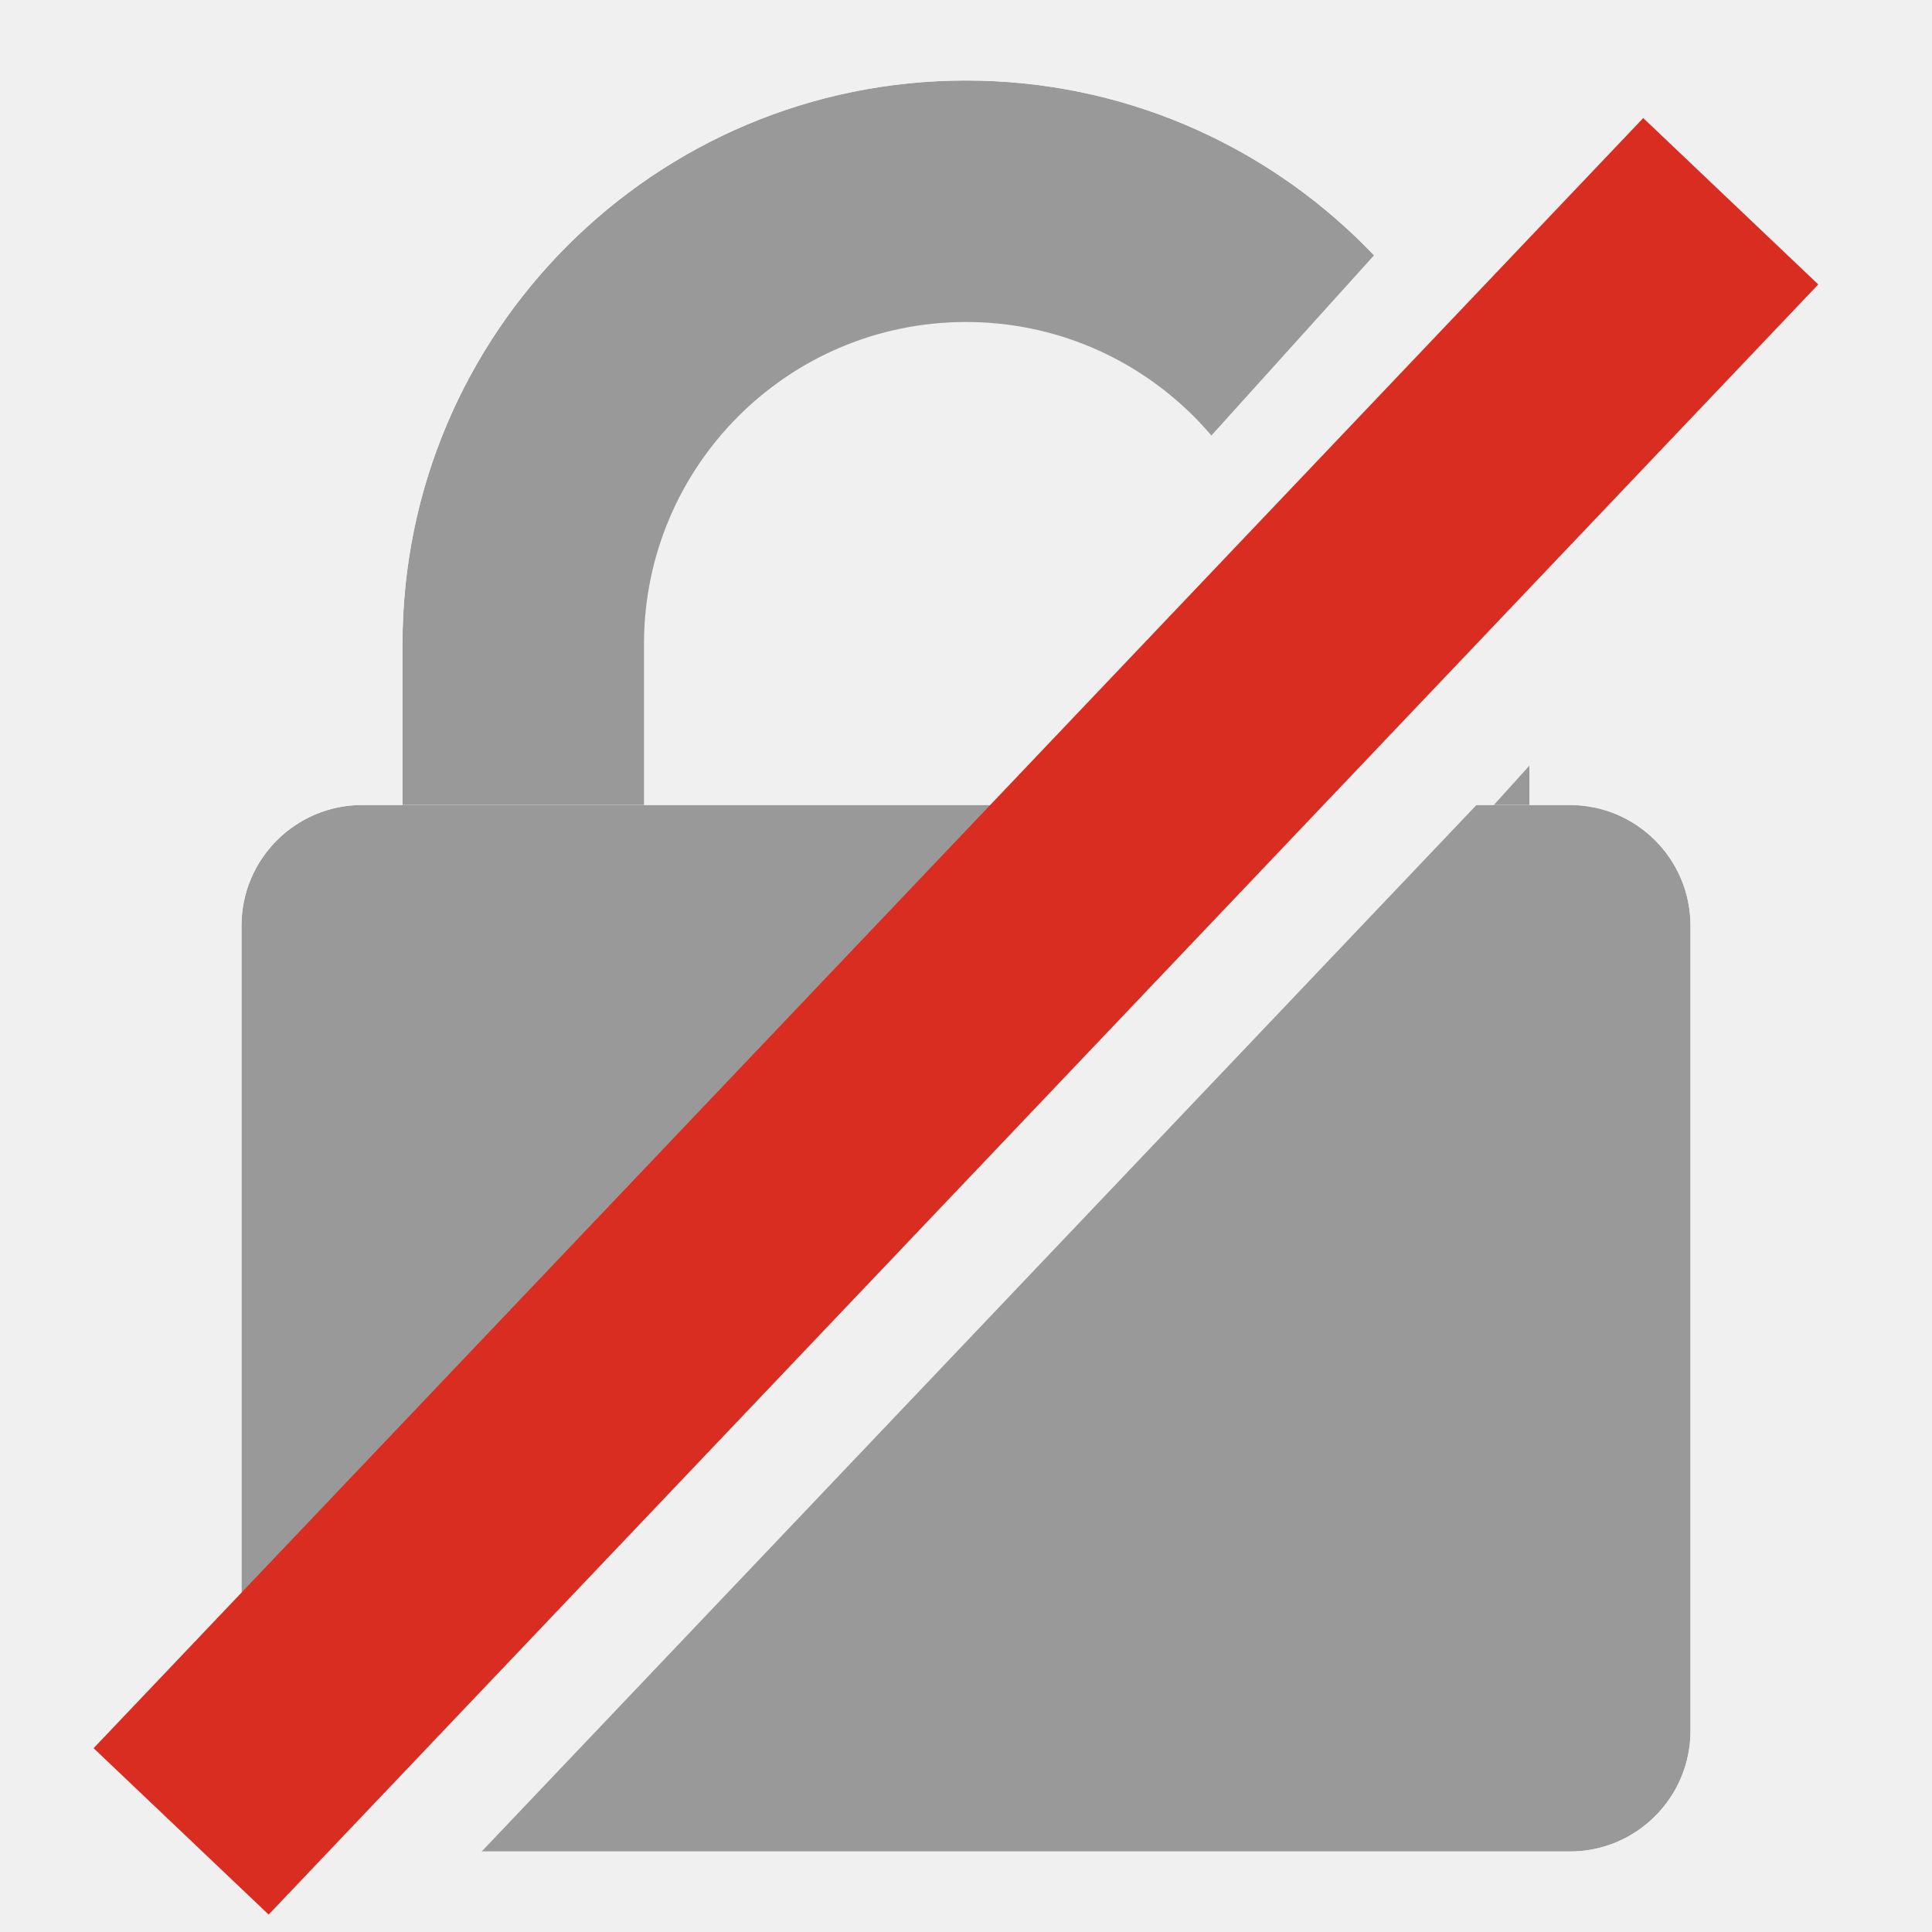
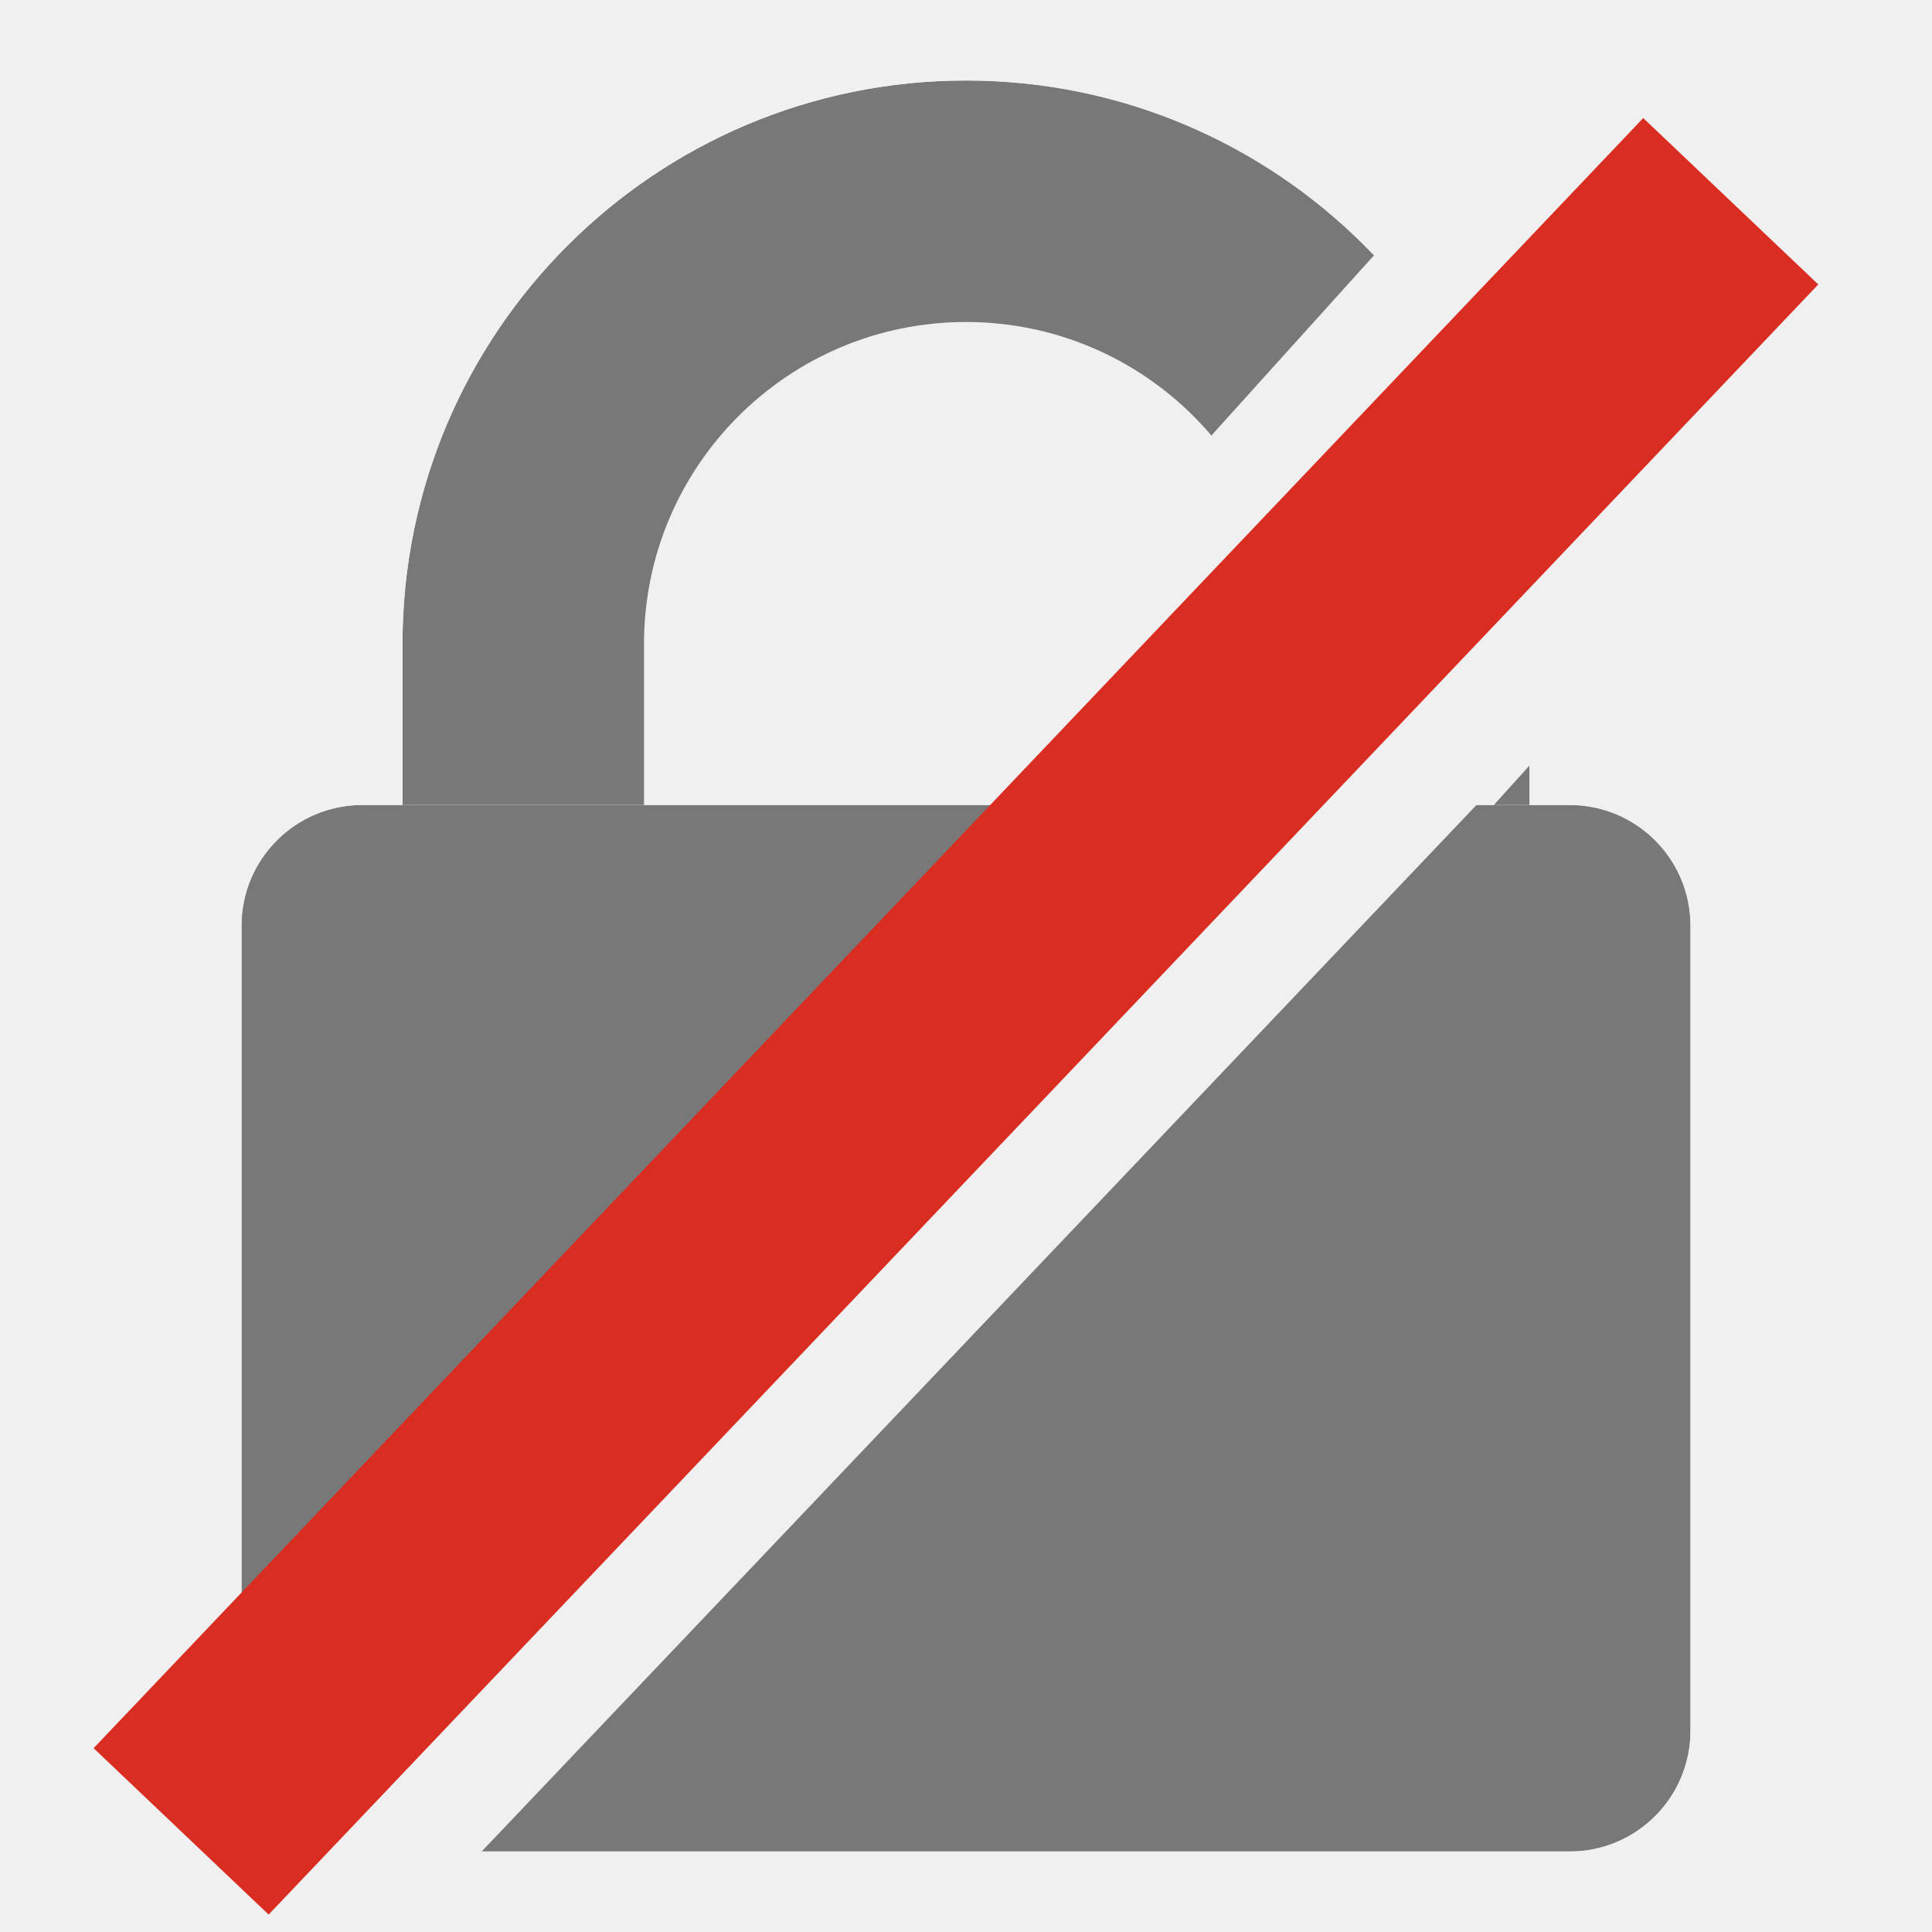
<svg xmlns="http://www.w3.org/2000/svg" xmlns:xlink="http://www.w3.org/1999/xlink" width="24" height="24" viewBox="0 0 24 24">
+   <style>
+     .icon-default {
+       fill: -moz-fieldtext;
+       fill-opacity: .5;
+     }
+   </style>
  <defs>
    <rect id="shape-lock-clasp-outer" x="5" y="1" width="14" height="20" rx="7" ry="7" />
    <rect id="shape-lock-clasp-inner" x="8" y="4" width="8" height="14" rx="4" ry="4" />
    <rect id="shape-lock-base" x="3" y="10" width="18" height="13" rx="1.5" ry="1.5" />
    <mask id="mask-clasp-cutout">
      <rect width="24" height="24" fill="#000" />
      <use xlink:href="#shape-lock-clasp-outer" fill="#fff" />
      <use xlink:href="#shape-lock-clasp-inner" fill="#000" />
      <line x1="3" y1="21" x2="21.5" y2="0.5" stroke="#000" stroke-width="3" />
      <line x1="3" y1="25" x2="21.5" y2="4.5" stroke="#000" stroke-width="3" />
      <rect x="3" y="10" width="18" height="13" rx="1.5" ry="1.5" />
    </mask>
    <mask id="mask-base-cutout">
      <rect width="24" height="24" fill="#000" />
      <use xlink:href="#shape-lock-base" fill="#fff" />
      <line x1="2.25" y1="24.75" x2="21.5" y2="4.5" stroke="#000" stroke-width="3" />
    </mask>
  </defs>
-   <use xlink:href="#shape-lock-clasp-outer" mask="url(#mask-clasp-cutout)" fill="#999" />
-   <use xlink:href="#shape-lock-base" mask="url(#mask-base-cutout)" fill="#999" />
+   <use xlink:href="#shape-lock-clasp-outer" mask="url(#mask-clasp-cutout)" class="icon-default" />
+   <use xlink:href="#shape-lock-base" mask="url(#mask-base-cutout)" class="icon-default" />
  <line x1="2.25" y1="22.75" x2="21.5" y2="2.5" stroke="#d92d21" stroke-width="3" />
</svg>
